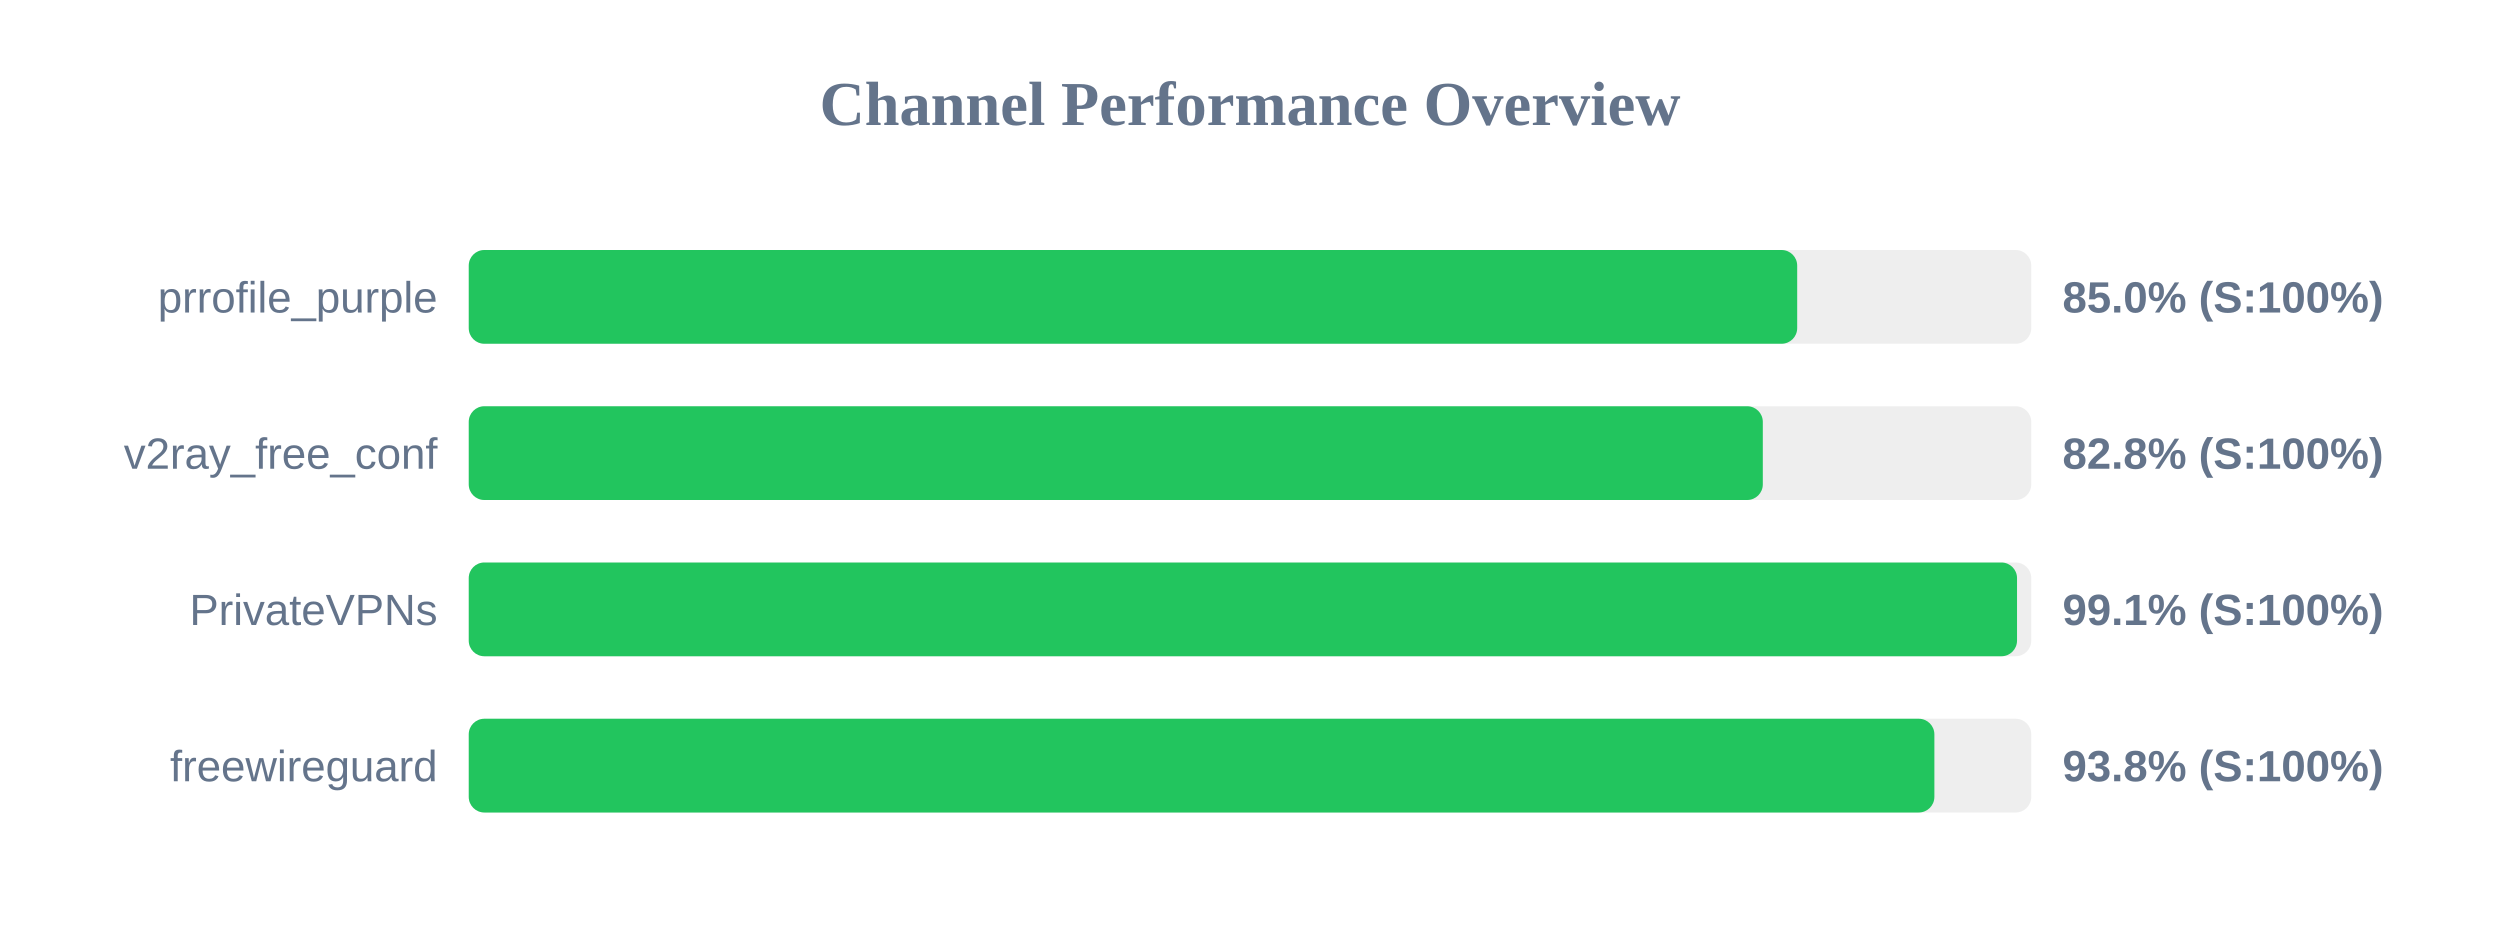
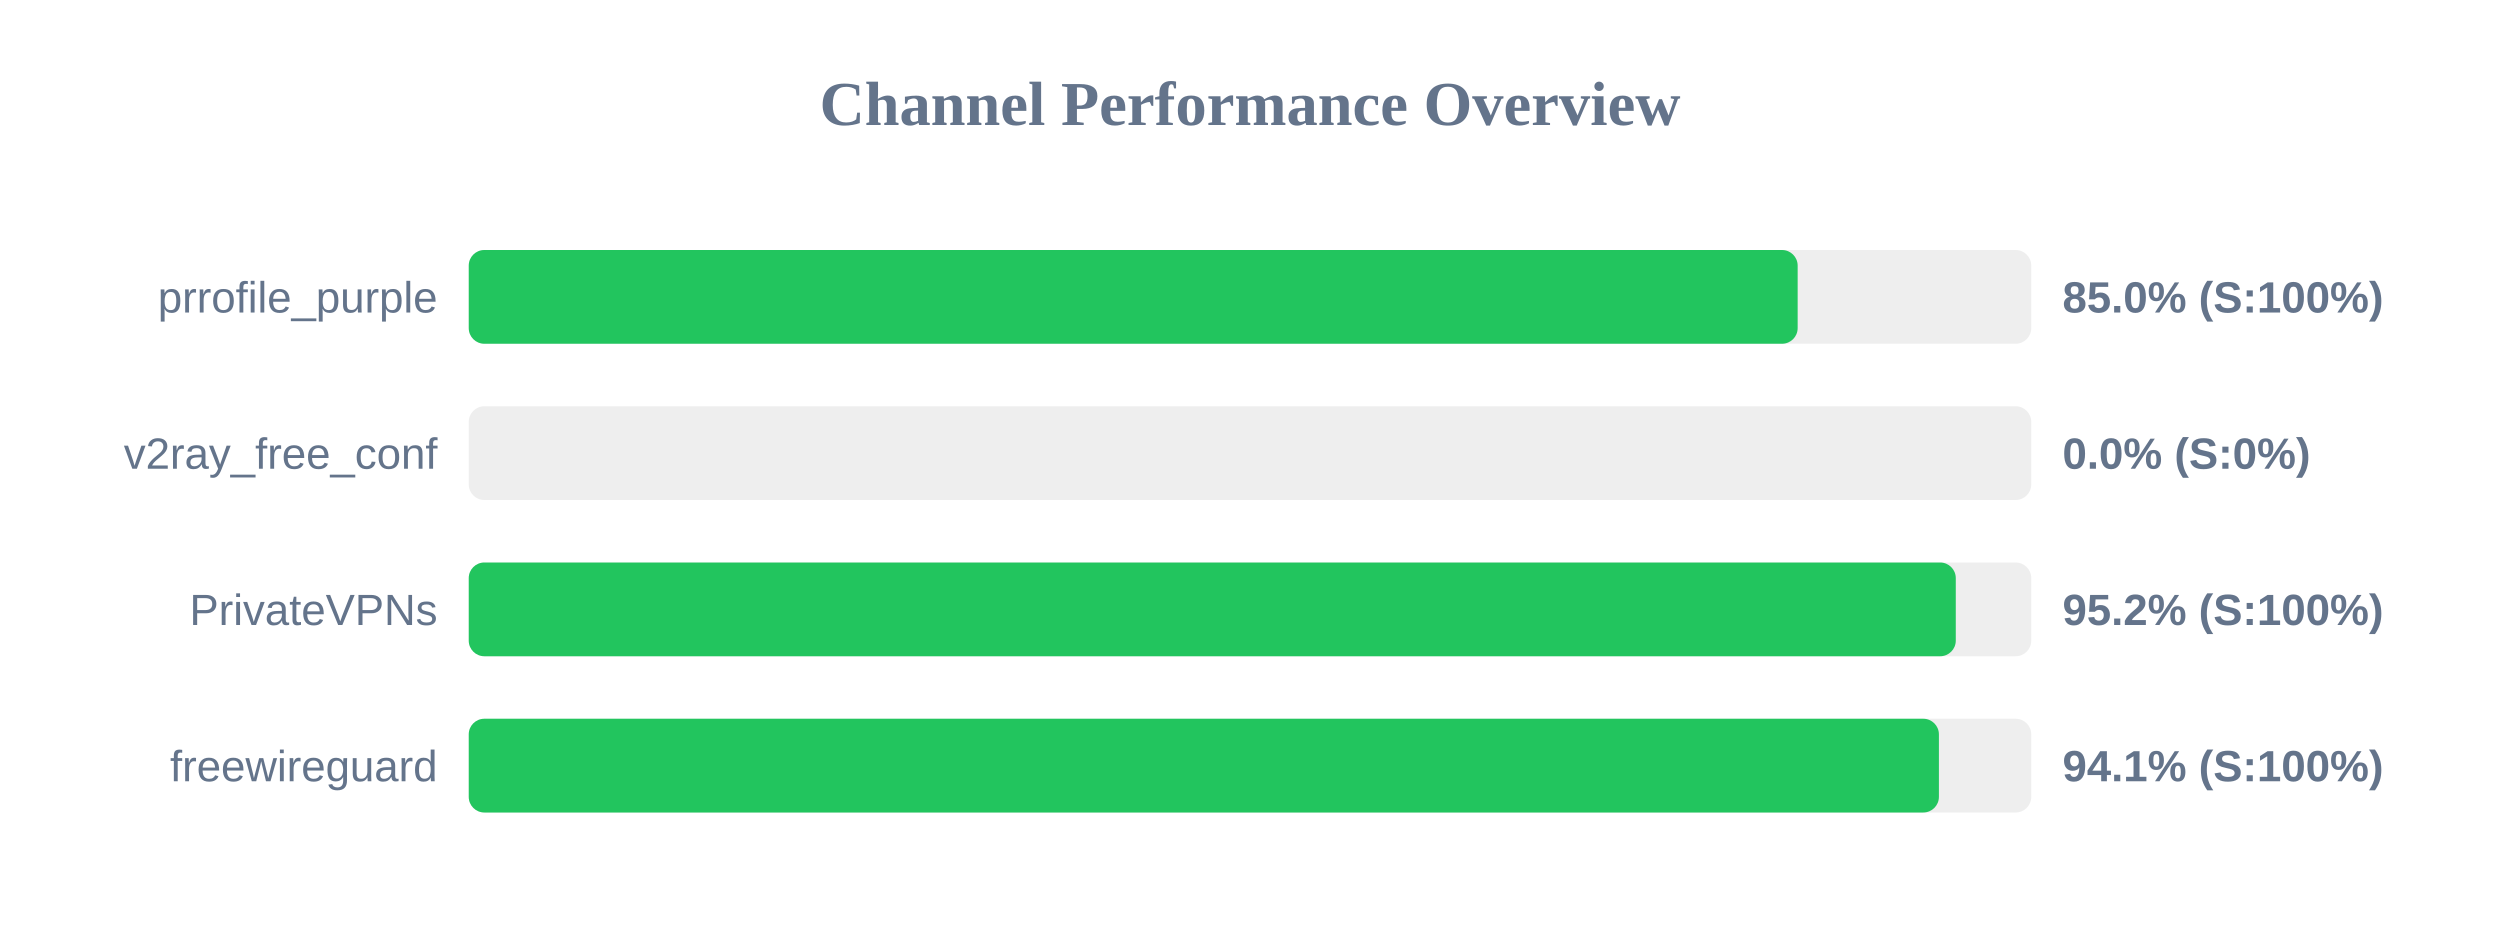
<svg xmlns="http://www.w3.org/2000/svg" width="800" height="300" version="1.1">
  <style>
        .row { font: 14px Arial; fill: #64748b; }
        .score { font: bold 14px Arial; fill: #64748b; }
    </style>
  <text x="400" y="40" text-anchor="middle" font-size="20px" font-weight="bold" fill="#64748b">Channel Performance Overview</text>
  <rect x="150" y="80" width="500" height="30" fill="#eee" rx="5" />
-   <rect x="150" y="80" width="425.1" height="30" fill="#22c55e" rx="5" />
+   <rect x="150" y="80" width="425.25" height="30" fill="#22c55e" rx="5" />
  <text x="140" y="100" text-anchor="end" class="row">prrofile_purple</text>
  <text x="660" y="100" text-anchor="start" class="score">85.0% (S:100%)</text>
  <rect x="150" y="130" width="500" height="30" fill="#eee" rx="5" />
-   <rect x="150" y="130" width="414.1" height="30" fill="#22c55e" rx="5" />
+   <rect x="150" y="130" width="0.0" height="30" fill="#ef4444" rx="5" />
  <text x="140" y="150" text-anchor="end" class="row">v2ray_free_conf</text>
-   <text x="660" y="150" text-anchor="start" class="score">82.8% (S:100%)</text>
+   <text x="660" y="150" text-anchor="start" class="score">0.0% (S:0%)</text>
  <rect x="150" y="180" width="500" height="30" fill="#eee" rx="5" />
-   <rect x="150" y="180" width="495.45" height="30" fill="#22c55e" rx="5" />
+   <rect x="150" y="180" width="475.85" height="30" fill="#22c55e" rx="5" />
  <text x="140" y="200" text-anchor="end" class="row">PrivateVPNs</text>
-   <text x="660" y="200" text-anchor="start" class="score">99.1% (S:100%)</text>
+   <text x="660" y="200" text-anchor="start" class="score">95.2% (S:100%)</text>
  <rect x="150" y="230" width="500" height="30" fill="#eee" rx="5" />
-   <rect x="150" y="230" width="469.0" height="30" fill="#22c55e" rx="5" />
+   <rect x="150" y="230" width="470.45" height="30" fill="#22c55e" rx="5" />
  <text x="140" y="250" text-anchor="end" class="row">freewireguard</text>
-   <text x="660" y="250" text-anchor="start" class="score">93.8% (S:100%)</text>
+   <text x="660" y="250" text-anchor="start" class="score">94.1% (S:100%)</text>
</svg>
